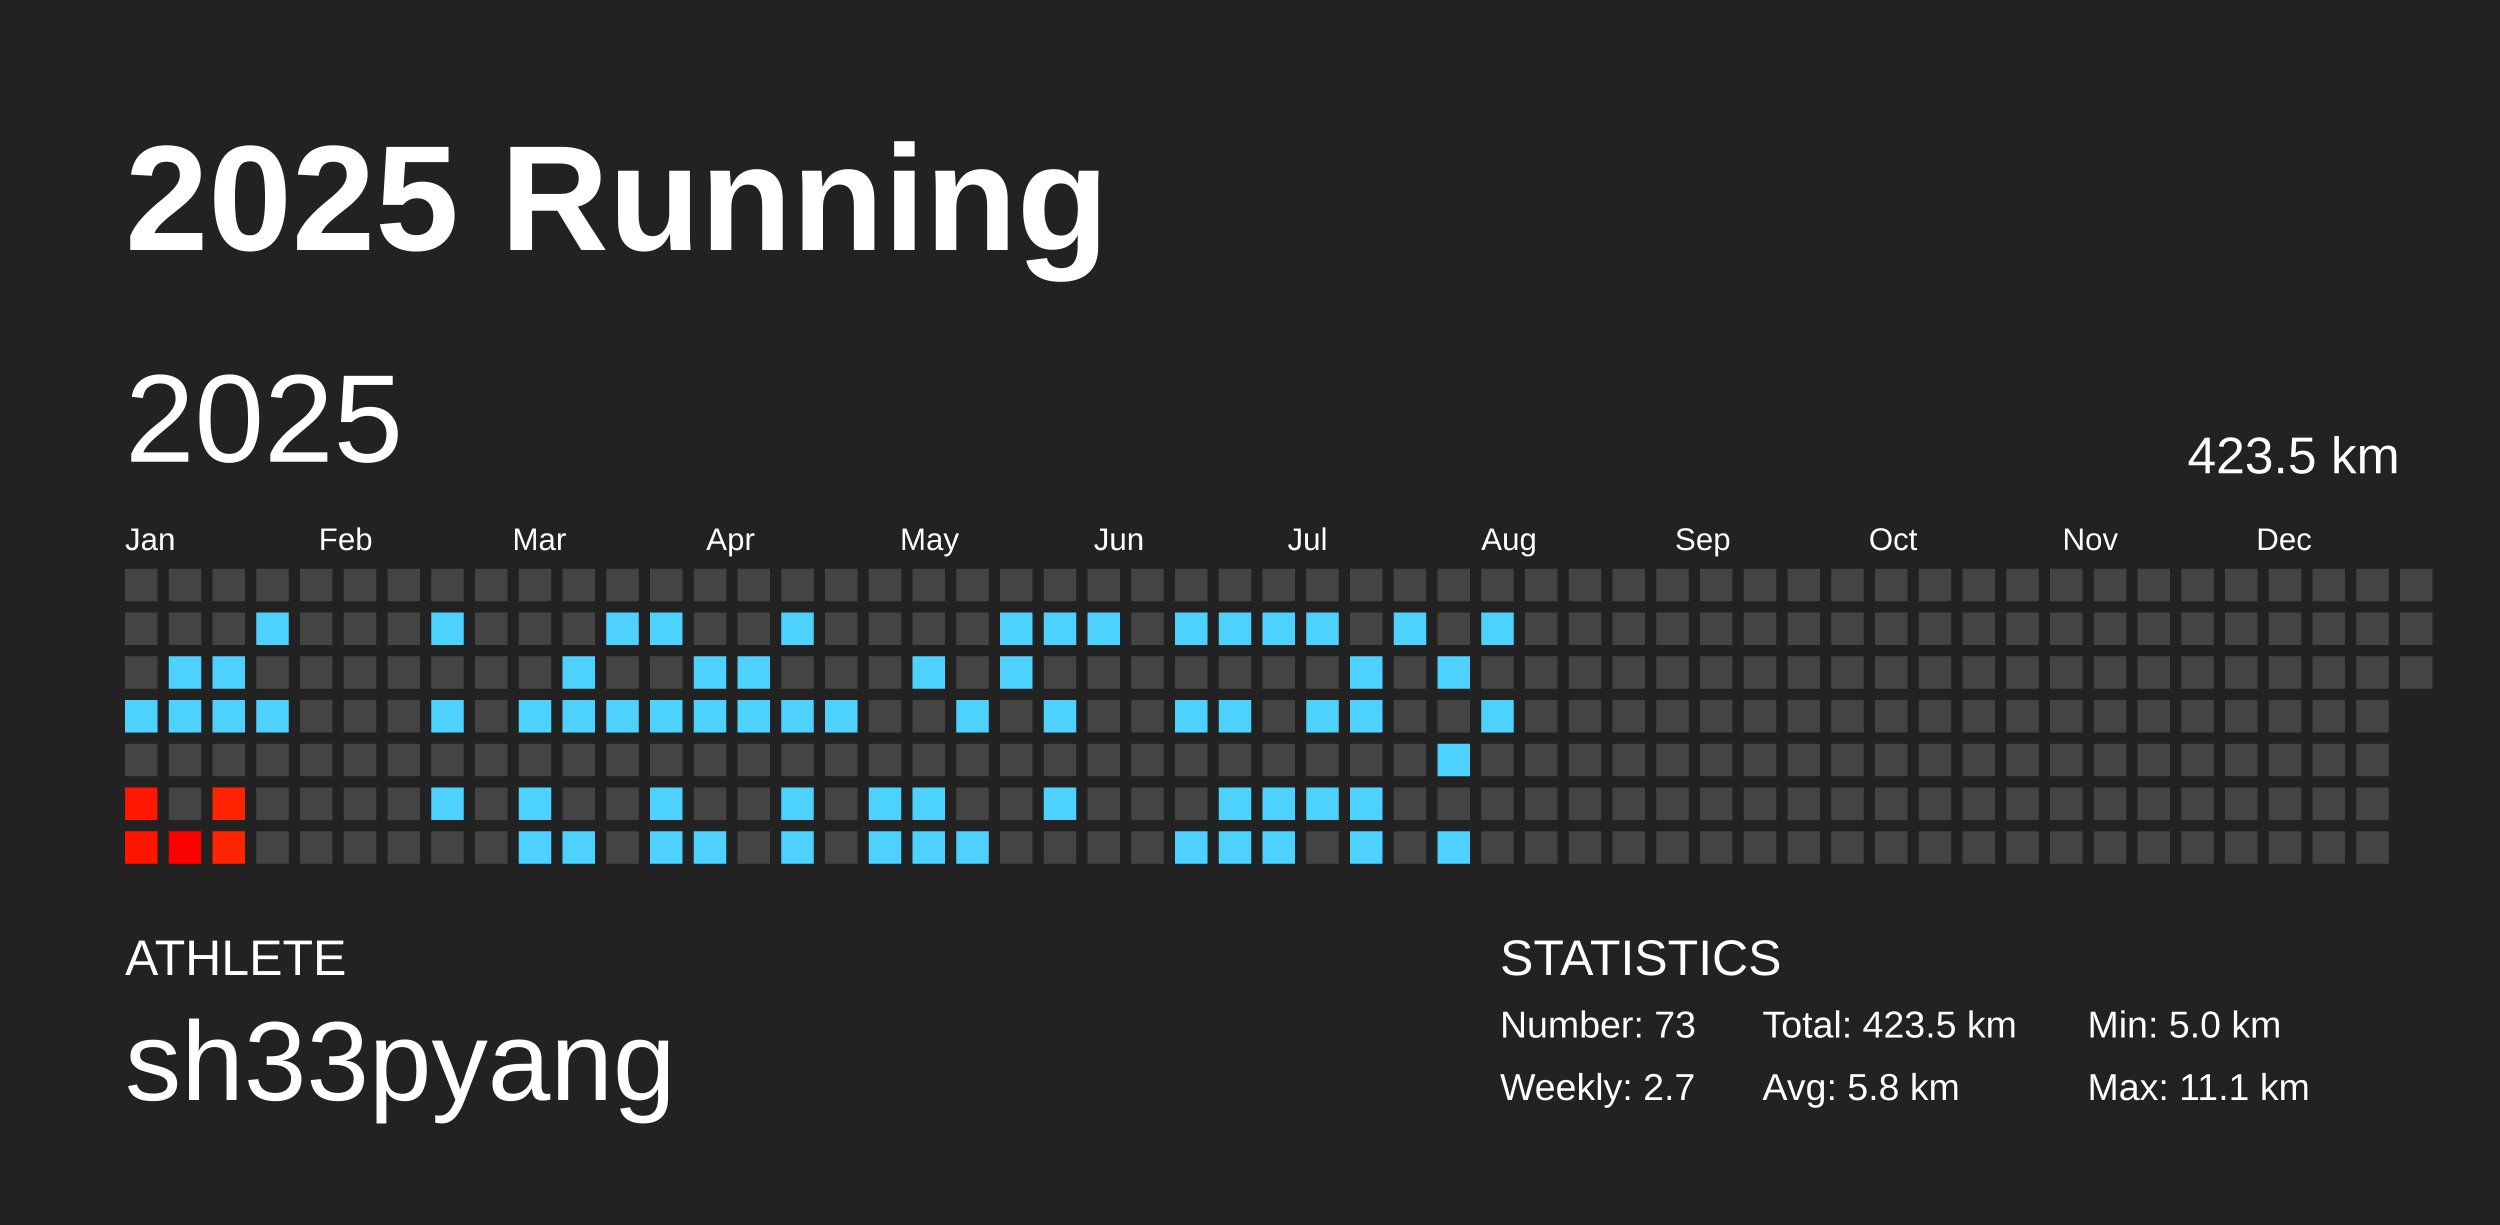
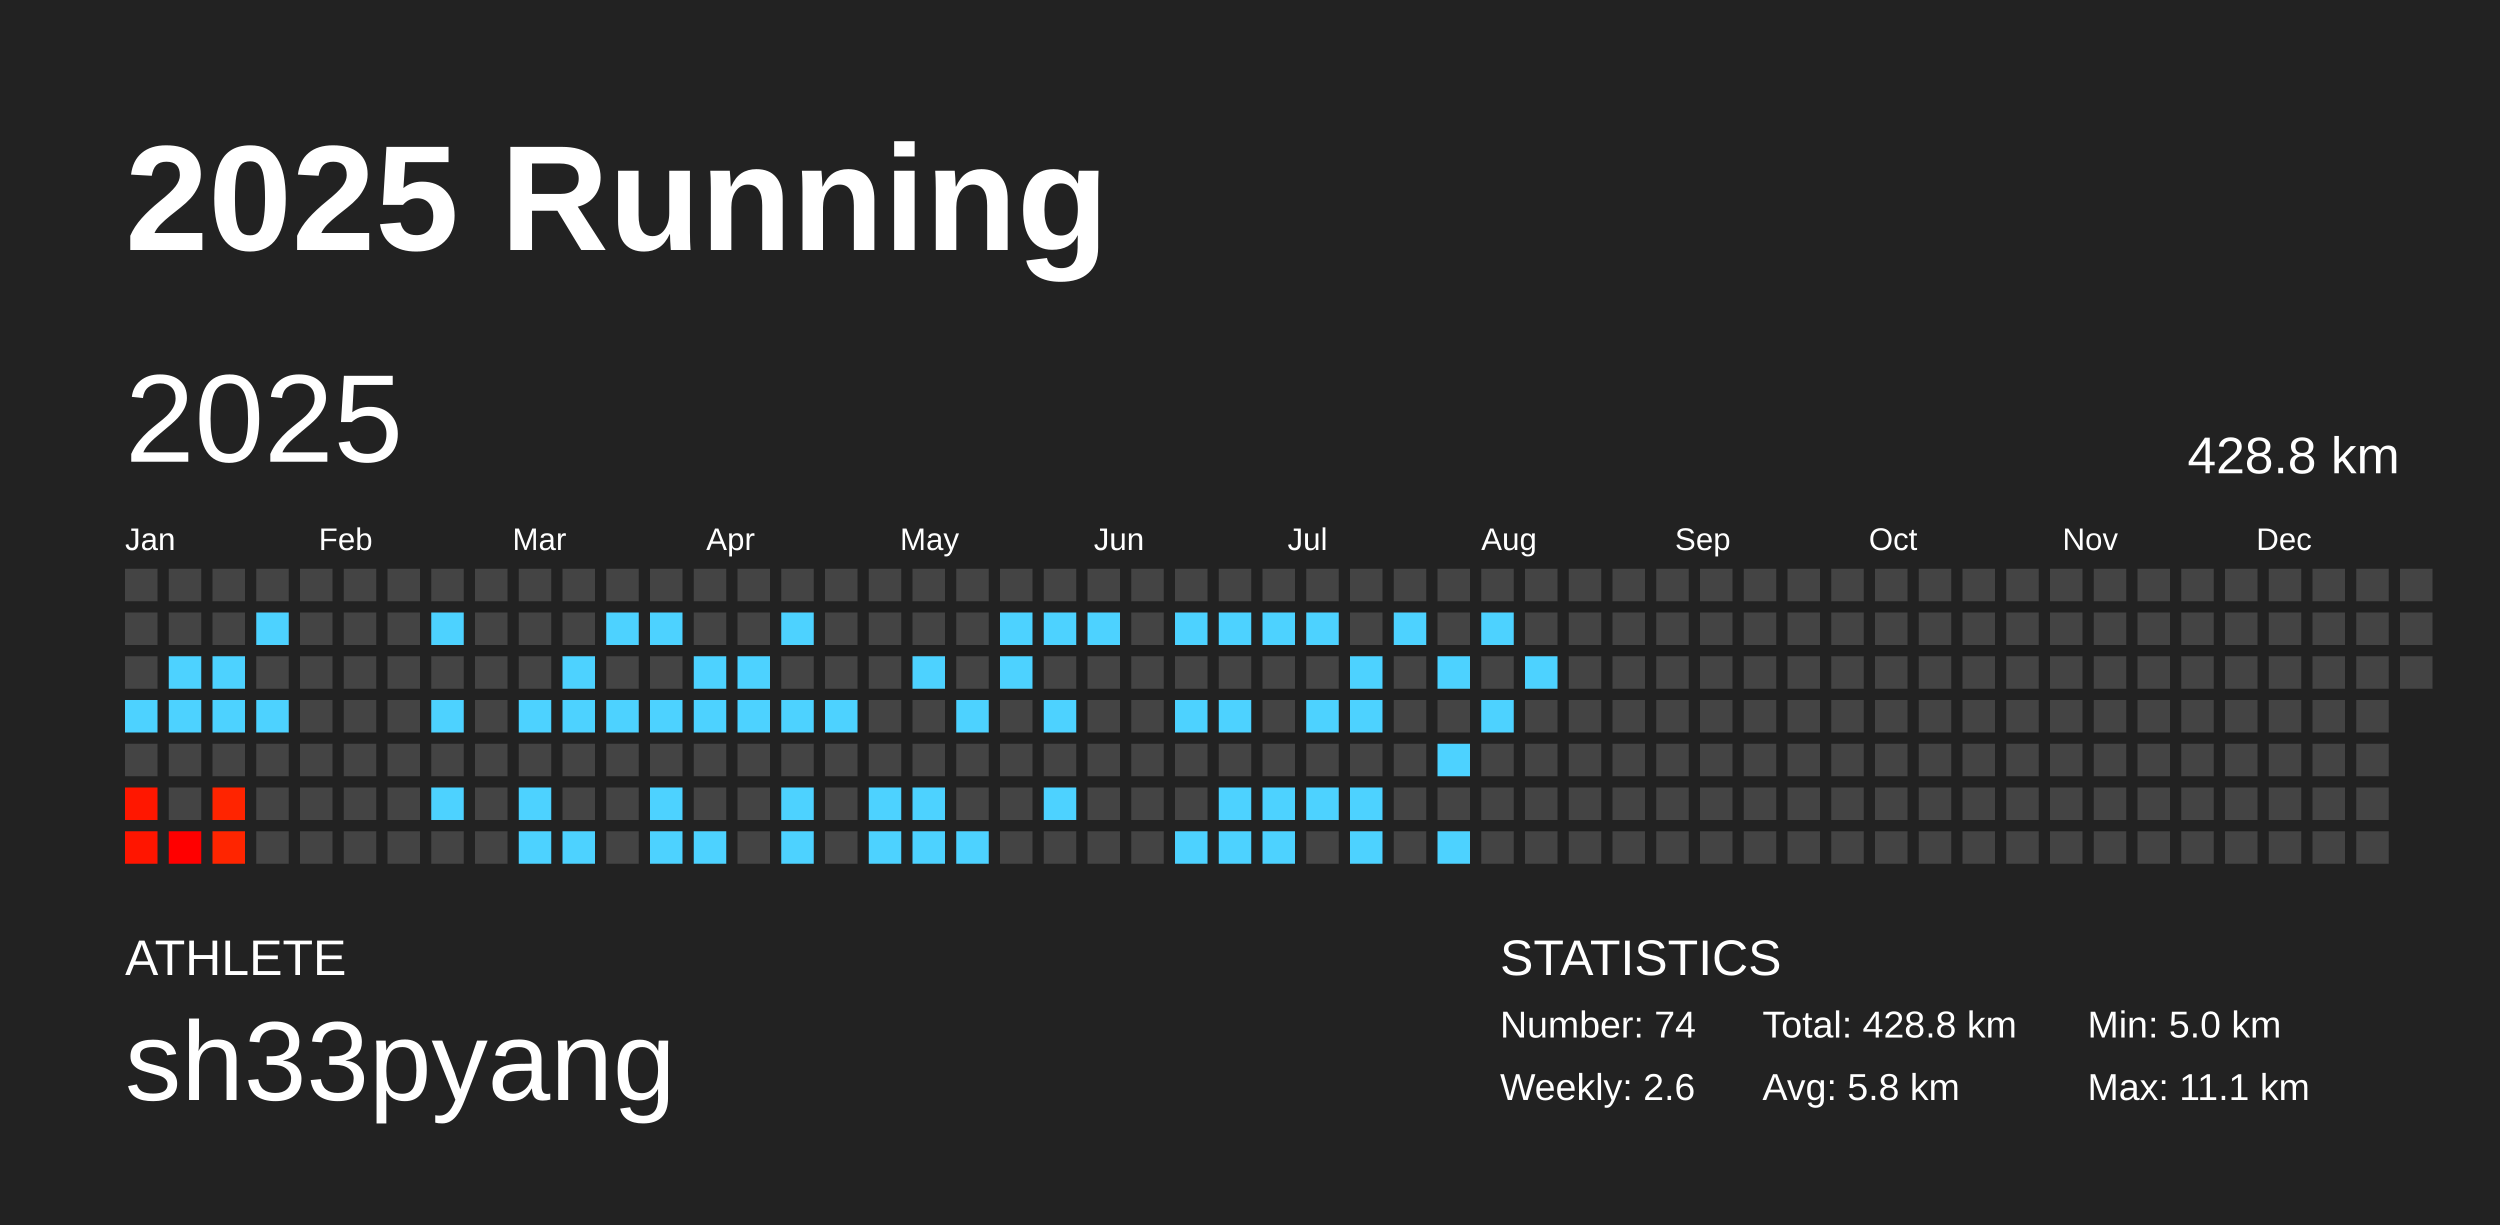
<svg xmlns="http://www.w3.org/2000/svg" baseProfile="full" height="98mm" version="1.1" viewBox="0,0,200,98" width="200mm">
  <defs />
  <rect fill="#222222" height="98" width="200" x="0" y="0" />
  <text fill="#FFFFFF" style="font-size:12px; font-family:Arial; font-weight:bold;" x="10" y="20">2025 Running</text>
  <text fill="#FFFFFF" style="font-size:4px; font-family:Arial" x="10" y="78">ATHLETE</text>
  <text fill="#FFFFFF" style="font-size:9px; font-family:Arial" x="10" y="88">sh33pyang</text>
  <text fill="#FFFFFF" style="font-size:4px; font-family:Arial" x="120" y="78">STATISTICS</text>
-   <text fill="#FFFFFF" style="font-size:3px; font-family:Arial" x="120" y="83">Number: 73</text>
-   <text fill="#FFFFFF" style="font-size:3px; font-family:Arial" x="120" y="88">Weekly: 2.7</text>
-   <text fill="#FFFFFF" style="font-size:3px; font-family:Arial" x="141" y="83">Total: 423.5 km</text>
+   <text fill="#FFFFFF" style="font-size:3px; font-family:Arial" x="120" y="83">Number: 74</text>
+   <text fill="#FFFFFF" style="font-size:3px; font-family:Arial" x="120" y="88">Weekly: 2.6</text>
+   <text fill="#FFFFFF" style="font-size:3px; font-family:Arial" x="141" y="83">Total: 428.8 km</text>
  <text fill="#FFFFFF" style="font-size:3px; font-family:Arial" x="141" y="88">Avg: 5.8 km</text>
  <text fill="#FFFFFF" style="font-size:3px; font-family:Arial" x="167" y="83">Min: 5.0 km</text>
  <text fill="#FFFFFF" style="font-size:3px; font-family:Arial" x="167" y="88">Max: 11.1 km</text>
  <text dominant-baseline="hanging" fill="#FFFFFF" style="font-size:10.0px; font-family:Arial;" x="10" y="30">2025</text>
-   <text dominant-baseline="hanging" fill="#FFFFFF" style="font-size:4.125px; font-family:Arial;" x="175" y="35">423.5 km</text>
+   <text dominant-baseline="hanging" fill="#FFFFFF" style="font-size:4.125px; font-family:Arial;" x="175" y="35">428.8 km</text>
  <text fill="#FFFFFF" style="font-size:2.5px; font-family:Arial" x="10.0" y="44">Jan</text>
  <text fill="#FFFFFF" style="font-size:2.5px; font-family:Arial" x="25.5" y="44">Feb</text>
  <text fill="#FFFFFF" style="font-size:2.5px; font-family:Arial" x="41.0" y="44">Mar</text>
  <text fill="#FFFFFF" style="font-size:2.5px; font-family:Arial" x="56.5" y="44">Apr</text>
  <text fill="#FFFFFF" style="font-size:2.5px; font-family:Arial" x="72.0" y="44">May</text>
  <text fill="#FFFFFF" style="font-size:2.5px; font-family:Arial" x="87.5" y="44">Jun</text>
  <text fill="#FFFFFF" style="font-size:2.5px; font-family:Arial" x="103.0" y="44">Jul</text>
  <text fill="#FFFFFF" style="font-size:2.5px; font-family:Arial" x="118.5" y="44">Aug</text>
  <text fill="#FFFFFF" style="font-size:2.5px; font-family:Arial" x="134.0" y="44">Sep</text>
  <text fill="#FFFFFF" style="font-size:2.5px; font-family:Arial" x="149.5" y="44">Oct</text>
  <text fill="#FFFFFF" style="font-size:2.5px; font-family:Arial" x="165.0" y="44">Nov</text>
  <text fill="#FFFFFF" style="font-size:2.5px; font-family:Arial" x="180.5" y="44">Dec</text>
  <rect fill="#444444" height="2.6" width="2.6" x="10.0" y="45.5" />
  <rect fill="#444444" height="2.6" width="2.6" x="10.0" y="49.0" />
  <rect fill="#444444" height="2.6" width="2.6" x="10.0" y="52.5" />
  <rect fill="#4dd2ff" height="2.6" width="2.6" x="10.0" y="56.0" />
  <rect fill="#444444" height="2.6" width="2.6" x="10.0" y="59.5" />
  <rect fill="#ff1700" height="2.6" width="2.6" x="10.0" y="63.0" />
  <rect fill="#ff1500" height="2.6" width="2.6" x="10.0" y="66.5" />
  <rect fill="#444444" height="2.6" width="2.6" x="13.5" y="45.5" />
  <rect fill="#444444" height="2.6" width="2.6" x="13.5" y="49.0" />
  <rect fill="#4dd2ff" height="2.6" width="2.6" x="13.5" y="52.5" />
  <rect fill="#4dd2ff" height="2.6" width="2.6" x="13.5" y="56.0" />
  <rect fill="#444444" height="2.6" width="2.6" x="13.5" y="59.5" />
  <rect fill="#444444" height="2.6" width="2.6" x="13.5" y="63.0" />
  <rect fill="#ff0000" height="2.6" width="2.6" x="13.5" y="66.5" />
  <rect fill="#444444" height="2.6" width="2.6" x="17.0" y="45.5" />
  <rect fill="#444444" height="2.6" width="2.6" x="17.0" y="49.0" />
  <rect fill="#4dd2ff" height="2.6" width="2.6" x="17.0" y="52.5" />
  <rect fill="#4dd2ff" height="2.6" width="2.6" x="17.0" y="56.0" />
  <rect fill="#444444" height="2.6" width="2.6" x="17.0" y="59.5" />
  <rect fill="#ff2400" height="2.6" width="2.6" x="17.0" y="63.0" />
  <rect fill="#ff2500" height="2.6" width="2.6" x="17.0" y="66.5" />
  <rect fill="#444444" height="2.6" width="2.6" x="20.5" y="45.5" />
  <rect fill="#4dd2ff" height="2.6" width="2.6" x="20.5" y="49.0" />
  <rect fill="#444444" height="2.6" width="2.6" x="20.5" y="52.5" />
  <rect fill="#4dd2ff" height="2.6" width="2.6" x="20.5" y="56.0" />
  <rect fill="#444444" height="2.6" width="2.6" x="20.5" y="59.5" />
  <rect fill="#444444" height="2.6" width="2.6" x="20.5" y="63.0" />
  <rect fill="#444444" height="2.6" width="2.6" x="20.5" y="66.5" />
  <rect fill="#444444" height="2.6" width="2.6" x="24.0" y="45.5" />
  <rect fill="#444444" height="2.6" width="2.6" x="24.0" y="49.0" />
  <rect fill="#444444" height="2.6" width="2.6" x="24.0" y="52.5" />
  <rect fill="#444444" height="2.6" width="2.6" x="24.0" y="56.0" />
  <rect fill="#444444" height="2.6" width="2.6" x="24.0" y="59.5" />
  <rect fill="#444444" height="2.6" width="2.6" x="24.0" y="63.0" />
  <rect fill="#444444" height="2.6" width="2.6" x="24.0" y="66.5" />
  <rect fill="#444444" height="2.6" width="2.6" x="27.5" y="45.5" />
  <rect fill="#444444" height="2.6" width="2.6" x="27.5" y="49.0" />
  <rect fill="#444444" height="2.6" width="2.6" x="27.5" y="52.5" />
  <rect fill="#444444" height="2.6" width="2.6" x="27.5" y="56.0" />
  <rect fill="#444444" height="2.6" width="2.6" x="27.5" y="59.5" />
  <rect fill="#444444" height="2.6" width="2.6" x="27.5" y="63.0" />
  <rect fill="#444444" height="2.6" width="2.6" x="27.5" y="66.5" />
  <rect fill="#444444" height="2.6" width="2.6" x="31.0" y="45.5" />
  <rect fill="#444444" height="2.6" width="2.6" x="31.0" y="49.0" />
  <rect fill="#444444" height="2.6" width="2.6" x="31.0" y="52.5" />
  <rect fill="#444444" height="2.6" width="2.6" x="31.0" y="56.0" />
  <rect fill="#444444" height="2.6" width="2.6" x="31.0" y="59.5" />
  <rect fill="#444444" height="2.6" width="2.6" x="31.0" y="63.0" />
  <rect fill="#444444" height="2.6" width="2.6" x="31.0" y="66.5" />
  <rect fill="#444444" height="2.6" width="2.6" x="34.5" y="45.5" />
  <rect fill="#4dd2ff" height="2.6" width="2.6" x="34.5" y="49.0" />
  <rect fill="#444444" height="2.6" width="2.6" x="34.5" y="52.5" />
  <rect fill="#4dd2ff" height="2.6" width="2.6" x="34.5" y="56.0" />
  <rect fill="#444444" height="2.6" width="2.6" x="34.5" y="59.5" />
  <rect fill="#4dd2ff" height="2.6" width="2.6" x="34.5" y="63.0" />
  <rect fill="#444444" height="2.6" width="2.6" x="34.5" y="66.5" />
  <rect fill="#444444" height="2.6" width="2.6" x="38.0" y="45.5" />
  <rect fill="#444444" height="2.6" width="2.6" x="38.0" y="49.0" />
  <rect fill="#444444" height="2.6" width="2.6" x="38.0" y="52.5" />
  <rect fill="#444444" height="2.6" width="2.6" x="38.0" y="56.0" />
  <rect fill="#444444" height="2.6" width="2.6" x="38.0" y="59.5" />
  <rect fill="#444444" height="2.6" width="2.6" x="38.0" y="63.0" />
  <rect fill="#444444" height="2.6" width="2.6" x="38.0" y="66.5" />
  <rect fill="#444444" height="2.6" width="2.6" x="41.5" y="45.5" />
  <rect fill="#444444" height="2.6" width="2.6" x="41.5" y="49.0" />
  <rect fill="#444444" height="2.6" width="2.6" x="41.5" y="52.5" />
  <rect fill="#4dd2ff" height="2.6" width="2.6" x="41.5" y="56.0" />
  <rect fill="#444444" height="2.6" width="2.6" x="41.5" y="59.5" />
  <rect fill="#4dd2ff" height="2.6" width="2.6" x="41.5" y="63.0" />
  <rect fill="#4dd2ff" height="2.6" width="2.6" x="41.5" y="66.5" />
  <rect fill="#444444" height="2.6" width="2.6" x="45.0" y="45.5" />
  <rect fill="#444444" height="2.6" width="2.6" x="45.0" y="49.0" />
  <rect fill="#4dd2ff" height="2.6" width="2.6" x="45.0" y="52.5" />
  <rect fill="#4dd2ff" height="2.6" width="2.6" x="45.0" y="56.0" />
  <rect fill="#444444" height="2.6" width="2.6" x="45.0" y="59.5" />
  <rect fill="#444444" height="2.6" width="2.6" x="45.0" y="63.0" />
  <rect fill="#4dd2ff" height="2.6" width="2.6" x="45.0" y="66.5" />
  <rect fill="#444444" height="2.6" width="2.6" x="48.5" y="45.5" />
  <rect fill="#4dd2ff" height="2.6" width="2.6" x="48.5" y="49.0" />
  <rect fill="#444444" height="2.6" width="2.6" x="48.5" y="52.5" />
  <rect fill="#4dd2ff" height="2.6" width="2.6" x="48.5" y="56.0" />
  <rect fill="#444444" height="2.6" width="2.6" x="48.5" y="59.5" />
  <rect fill="#444444" height="2.6" width="2.6" x="48.5" y="63.0" />
  <rect fill="#444444" height="2.6" width="2.6" x="48.5" y="66.5" />
  <rect fill="#444444" height="2.6" width="2.6" x="52.0" y="45.5" />
  <rect fill="#4dd2ff" height="2.6" width="2.6" x="52.0" y="49.0" />
  <rect fill="#444444" height="2.6" width="2.6" x="52.0" y="52.5" />
  <rect fill="#4dd2ff" height="2.6" width="2.6" x="52.0" y="56.0" />
  <rect fill="#444444" height="2.6" width="2.6" x="52.0" y="59.5" />
  <rect fill="#4dd2ff" height="2.6" width="2.6" x="52.0" y="63.0" />
  <rect fill="#4dd2ff" height="2.6" width="2.6" x="52.0" y="66.5" />
  <rect fill="#444444" height="2.6" width="2.6" x="55.5" y="45.5" />
  <rect fill="#444444" height="2.6" width="2.6" x="55.5" y="49.0" />
  <rect fill="#4dd2ff" height="2.6" width="2.6" x="55.5" y="52.5" />
  <rect fill="#4dd2ff" height="2.6" width="2.6" x="55.5" y="56.0" />
  <rect fill="#444444" height="2.6" width="2.6" x="55.5" y="59.5" />
  <rect fill="#444444" height="2.6" width="2.6" x="55.5" y="63.0" />
  <rect fill="#4dd2ff" height="2.6" width="2.6" x="55.5" y="66.5" />
  <rect fill="#444444" height="2.6" width="2.6" x="59.0" y="45.5" />
  <rect fill="#444444" height="2.6" width="2.6" x="59.0" y="49.0" />
  <rect fill="#4dd2ff" height="2.6" width="2.6" x="59.0" y="52.5" />
  <rect fill="#4dd2ff" height="2.6" width="2.6" x="59.0" y="56.0" />
  <rect fill="#444444" height="2.6" width="2.6" x="59.0" y="59.5" />
  <rect fill="#444444" height="2.6" width="2.6" x="59.0" y="63.0" />
  <rect fill="#444444" height="2.6" width="2.6" x="59.0" y="66.5" />
  <rect fill="#444444" height="2.6" width="2.6" x="62.5" y="45.5" />
  <rect fill="#4dd2ff" height="2.6" width="2.6" x="62.5" y="49.0" />
  <rect fill="#444444" height="2.6" width="2.6" x="62.5" y="52.5" />
  <rect fill="#4dd2ff" height="2.6" width="2.6" x="62.5" y="56.0" />
  <rect fill="#444444" height="2.6" width="2.6" x="62.5" y="59.5" />
  <rect fill="#4dd2ff" height="2.6" width="2.6" x="62.5" y="63.0" />
  <rect fill="#4dd2ff" height="2.6" width="2.6" x="62.5" y="66.5" />
  <rect fill="#444444" height="2.6" width="2.6" x="66.0" y="45.5" />
  <rect fill="#444444" height="2.6" width="2.6" x="66.0" y="49.0" />
  <rect fill="#444444" height="2.6" width="2.6" x="66.0" y="52.5" />
  <rect fill="#4dd2ff" height="2.6" width="2.6" x="66.0" y="56.0" />
  <rect fill="#444444" height="2.6" width="2.6" x="66.0" y="59.5" />
  <rect fill="#444444" height="2.6" width="2.6" x="66.0" y="63.0" />
  <rect fill="#444444" height="2.6" width="2.6" x="66.0" y="66.5" />
  <rect fill="#444444" height="2.6" width="2.6" x="69.5" y="45.5" />
  <rect fill="#444444" height="2.6" width="2.6" x="69.5" y="49.0" />
  <rect fill="#444444" height="2.6" width="2.6" x="69.5" y="52.5" />
  <rect fill="#444444" height="2.6" width="2.6" x="69.5" y="56.0" />
  <rect fill="#444444" height="2.6" width="2.6" x="69.5" y="59.5" />
  <rect fill="#4dd2ff" height="2.6" width="2.6" x="69.5" y="63.0" />
  <rect fill="#4dd2ff" height="2.6" width="2.6" x="69.5" y="66.5" />
  <rect fill="#444444" height="2.6" width="2.6" x="73.0" y="45.5" />
  <rect fill="#444444" height="2.6" width="2.6" x="73.0" y="49.0" />
  <rect fill="#4dd2ff" height="2.6" width="2.6" x="73.0" y="52.5" />
  <rect fill="#444444" height="2.6" width="2.6" x="73.0" y="56.0" />
  <rect fill="#444444" height="2.6" width="2.6" x="73.0" y="59.5" />
  <rect fill="#4dd2ff" height="2.6" width="2.6" x="73.0" y="63.0" />
  <rect fill="#4dd2ff" height="2.6" width="2.6" x="73.0" y="66.5" />
  <rect fill="#444444" height="2.6" width="2.6" x="76.5" y="45.5" />
  <rect fill="#444444" height="2.6" width="2.6" x="76.5" y="49.0" />
  <rect fill="#444444" height="2.6" width="2.6" x="76.5" y="52.5" />
  <rect fill="#4dd2ff" height="2.6" width="2.6" x="76.5" y="56.0" />
  <rect fill="#444444" height="2.6" width="2.6" x="76.5" y="59.5" />
  <rect fill="#444444" height="2.6" width="2.6" x="76.5" y="63.0" />
  <rect fill="#4dd2ff" height="2.6" width="2.6" x="76.5" y="66.5" />
  <rect fill="#444444" height="2.6" width="2.6" x="80.0" y="45.5" />
  <rect fill="#4dd2ff" height="2.6" width="2.6" x="80.0" y="49.0" />
  <rect fill="#4dd2ff" height="2.6" width="2.6" x="80.0" y="52.5" />
  <rect fill="#444444" height="2.6" width="2.6" x="80.0" y="56.0" />
  <rect fill="#444444" height="2.6" width="2.6" x="80.0" y="59.5" />
  <rect fill="#444444" height="2.6" width="2.6" x="80.0" y="63.0" />
  <rect fill="#444444" height="2.6" width="2.6" x="80.0" y="66.5" />
  <rect fill="#444444" height="2.6" width="2.6" x="83.5" y="45.5" />
  <rect fill="#4dd2ff" height="2.6" width="2.6" x="83.5" y="49.0" />
  <rect fill="#444444" height="2.6" width="2.6" x="83.5" y="52.5" />
  <rect fill="#4dd2ff" height="2.6" width="2.6" x="83.5" y="56.0" />
  <rect fill="#444444" height="2.6" width="2.6" x="83.5" y="59.5" />
  <rect fill="#4dd2ff" height="2.6" width="2.6" x="83.5" y="63.0" />
  <rect fill="#444444" height="2.6" width="2.6" x="83.5" y="66.5" />
  <rect fill="#444444" height="2.6" width="2.6" x="87.0" y="45.5" />
  <rect fill="#4dd2ff" height="2.6" width="2.6" x="87.0" y="49.0" />
  <rect fill="#444444" height="2.6" width="2.6" x="87.0" y="52.5" />
  <rect fill="#444444" height="2.6" width="2.6" x="87.0" y="56.0" />
  <rect fill="#444444" height="2.6" width="2.6" x="87.0" y="59.5" />
  <rect fill="#444444" height="2.6" width="2.6" x="87.0" y="63.0" />
  <rect fill="#444444" height="2.6" width="2.6" x="87.0" y="66.5" />
  <rect fill="#444444" height="2.6" width="2.6" x="90.5" y="45.5" />
  <rect fill="#444444" height="2.6" width="2.6" x="90.5" y="49.0" />
  <rect fill="#444444" height="2.6" width="2.6" x="90.5" y="52.5" />
  <rect fill="#444444" height="2.6" width="2.6" x="90.5" y="56.0" />
  <rect fill="#444444" height="2.6" width="2.6" x="90.5" y="59.5" />
  <rect fill="#444444" height="2.6" width="2.6" x="90.5" y="63.0" />
  <rect fill="#444444" height="2.6" width="2.6" x="90.5" y="66.5" />
  <rect fill="#444444" height="2.6" width="2.6" x="94.0" y="45.5" />
  <rect fill="#4dd2ff" height="2.6" width="2.6" x="94.0" y="49.0" />
  <rect fill="#444444" height="2.6" width="2.6" x="94.0" y="52.5" />
  <rect fill="#4dd2ff" height="2.6" width="2.6" x="94.0" y="56.0" />
  <rect fill="#444444" height="2.6" width="2.6" x="94.0" y="59.5" />
  <rect fill="#444444" height="2.6" width="2.6" x="94.0" y="63.0" />
  <rect fill="#4dd2ff" height="2.6" width="2.6" x="94.0" y="66.5" />
  <rect fill="#444444" height="2.6" width="2.6" x="97.5" y="45.5" />
  <rect fill="#4dd2ff" height="2.6" width="2.6" x="97.5" y="49.0" />
  <rect fill="#444444" height="2.6" width="2.6" x="97.5" y="52.5" />
  <rect fill="#4dd2ff" height="2.6" width="2.6" x="97.5" y="56.0" />
  <rect fill="#444444" height="2.6" width="2.6" x="97.5" y="59.5" />
  <rect fill="#4dd2ff" height="2.6" width="2.6" x="97.5" y="63.0" />
  <rect fill="#4dd2ff" height="2.6" width="2.6" x="97.5" y="66.5" />
  <rect fill="#444444" height="2.6" width="2.6" x="101.0" y="45.5" />
  <rect fill="#4dd2ff" height="2.6" width="2.6" x="101.0" y="49.0" />
  <rect fill="#444444" height="2.6" width="2.6" x="101.0" y="52.5" />
  <rect fill="#444444" height="2.6" width="2.6" x="101.0" y="56.0" />
  <rect fill="#444444" height="2.6" width="2.6" x="101.0" y="59.5" />
  <rect fill="#4dd2ff" height="2.6" width="2.6" x="101.0" y="63.0" />
  <rect fill="#4dd2ff" height="2.6" width="2.6" x="101.0" y="66.5" />
  <rect fill="#444444" height="2.6" width="2.6" x="104.5" y="45.5" />
  <rect fill="#4dd2ff" height="2.6" width="2.6" x="104.5" y="49.0" />
  <rect fill="#444444" height="2.6" width="2.6" x="104.5" y="52.5" />
  <rect fill="#4dd2ff" height="2.6" width="2.6" x="104.5" y="56.0" />
  <rect fill="#444444" height="2.6" width="2.6" x="104.5" y="59.5" />
  <rect fill="#4dd2ff" height="2.6" width="2.6" x="104.5" y="63.0" />
  <rect fill="#444444" height="2.6" width="2.6" x="104.5" y="66.5" />
  <rect fill="#444444" height="2.6" width="2.6" x="108.0" y="45.5" />
  <rect fill="#444444" height="2.6" width="2.6" x="108.0" y="49.0" />
  <rect fill="#4dd2ff" height="2.6" width="2.6" x="108.0" y="52.5" />
  <rect fill="#4dd2ff" height="2.6" width="2.6" x="108.0" y="56.0" />
  <rect fill="#444444" height="2.6" width="2.6" x="108.0" y="59.5" />
  <rect fill="#4dd2ff" height="2.6" width="2.6" x="108.0" y="63.0" />
  <rect fill="#4dd2ff" height="2.6" width="2.6" x="108.0" y="66.5" />
  <rect fill="#444444" height="2.6" width="2.6" x="111.5" y="45.5" />
  <rect fill="#4dd2ff" height="2.6" width="2.6" x="111.5" y="49.0" />
  <rect fill="#444444" height="2.6" width="2.6" x="111.5" y="52.5" />
  <rect fill="#444444" height="2.6" width="2.6" x="111.5" y="56.0" />
  <rect fill="#444444" height="2.6" width="2.6" x="111.5" y="59.5" />
  <rect fill="#444444" height="2.6" width="2.6" x="111.5" y="63.0" />
  <rect fill="#444444" height="2.6" width="2.6" x="111.5" y="66.5" />
  <rect fill="#444444" height="2.6" width="2.6" x="115.0" y="45.5" />
  <rect fill="#444444" height="2.6" width="2.6" x="115.0" y="49.0" />
  <rect fill="#4dd2ff" height="2.6" width="2.6" x="115.0" y="52.5" />
  <rect fill="#444444" height="2.6" width="2.6" x="115.0" y="56.0" />
  <rect fill="#4dd2ff" height="2.6" width="2.6" x="115.0" y="59.5" />
  <rect fill="#444444" height="2.6" width="2.6" x="115.0" y="63.0" />
  <rect fill="#4dd2ff" height="2.6" width="2.6" x="115.0" y="66.5" />
  <rect fill="#444444" height="2.6" width="2.6" x="118.5" y="45.5" />
  <rect fill="#4dd2ff" height="2.6" width="2.6" x="118.5" y="49.0" />
  <rect fill="#444444" height="2.6" width="2.6" x="118.5" y="52.5" />
  <rect fill="#4dd2ff" height="2.6" width="2.6" x="118.5" y="56.0" />
  <rect fill="#444444" height="2.6" width="2.6" x="118.5" y="59.5" />
  <rect fill="#444444" height="2.6" width="2.6" x="118.5" y="63.0" />
  <rect fill="#444444" height="2.6" width="2.6" x="118.5" y="66.5" />
  <rect fill="#444444" height="2.6" width="2.6" x="122.0" y="45.5" />
  <rect fill="#444444" height="2.6" width="2.6" x="122.0" y="49.0" />
-   <rect fill="#444444" height="2.6" width="2.6" x="122.0" y="52.5" />
+   <rect fill="#4dd2ff" height="2.6" width="2.6" x="122.0" y="52.5" />
  <rect fill="#444444" height="2.6" width="2.6" x="122.0" y="56.0" />
  <rect fill="#444444" height="2.6" width="2.6" x="122.0" y="59.5" />
  <rect fill="#444444" height="2.6" width="2.6" x="122.0" y="63.0" />
  <rect fill="#444444" height="2.6" width="2.6" x="122.0" y="66.5" />
  <rect fill="#444444" height="2.6" width="2.6" x="125.5" y="45.5" />
  <rect fill="#444444" height="2.6" width="2.6" x="125.5" y="49.0" />
  <rect fill="#444444" height="2.6" width="2.6" x="125.5" y="52.5" />
  <rect fill="#444444" height="2.6" width="2.6" x="125.5" y="56.0" />
  <rect fill="#444444" height="2.6" width="2.6" x="125.5" y="59.5" />
  <rect fill="#444444" height="2.6" width="2.6" x="125.5" y="63.0" />
  <rect fill="#444444" height="2.6" width="2.6" x="125.5" y="66.5" />
  <rect fill="#444444" height="2.6" width="2.6" x="129.0" y="45.5" />
  <rect fill="#444444" height="2.6" width="2.6" x="129.0" y="49.0" />
  <rect fill="#444444" height="2.6" width="2.6" x="129.0" y="52.5" />
  <rect fill="#444444" height="2.6" width="2.6" x="129.0" y="56.0" />
  <rect fill="#444444" height="2.6" width="2.6" x="129.0" y="59.5" />
  <rect fill="#444444" height="2.6" width="2.6" x="129.0" y="63.0" />
  <rect fill="#444444" height="2.6" width="2.6" x="129.0" y="66.5" />
  <rect fill="#444444" height="2.6" width="2.6" x="132.5" y="45.5" />
  <rect fill="#444444" height="2.6" width="2.6" x="132.5" y="49.0" />
  <rect fill="#444444" height="2.6" width="2.6" x="132.5" y="52.5" />
  <rect fill="#444444" height="2.6" width="2.6" x="132.5" y="56.0" />
  <rect fill="#444444" height="2.6" width="2.6" x="132.5" y="59.5" />
  <rect fill="#444444" height="2.6" width="2.6" x="132.5" y="63.0" />
  <rect fill="#444444" height="2.6" width="2.6" x="132.5" y="66.5" />
  <rect fill="#444444" height="2.6" width="2.6" x="136.0" y="45.5" />
  <rect fill="#444444" height="2.6" width="2.6" x="136.0" y="49.0" />
  <rect fill="#444444" height="2.6" width="2.6" x="136.0" y="52.5" />
  <rect fill="#444444" height="2.6" width="2.6" x="136.0" y="56.0" />
  <rect fill="#444444" height="2.6" width="2.6" x="136.0" y="59.5" />
  <rect fill="#444444" height="2.6" width="2.6" x="136.0" y="63.0" />
  <rect fill="#444444" height="2.6" width="2.6" x="136.0" y="66.5" />
  <rect fill="#444444" height="2.6" width="2.6" x="139.5" y="45.5" />
  <rect fill="#444444" height="2.6" width="2.6" x="139.5" y="49.0" />
  <rect fill="#444444" height="2.6" width="2.6" x="139.5" y="52.5" />
  <rect fill="#444444" height="2.6" width="2.6" x="139.5" y="56.0" />
  <rect fill="#444444" height="2.6" width="2.6" x="139.5" y="59.5" />
  <rect fill="#444444" height="2.6" width="2.6" x="139.5" y="63.0" />
  <rect fill="#444444" height="2.6" width="2.6" x="139.5" y="66.5" />
  <rect fill="#444444" height="2.6" width="2.6" x="143.0" y="45.5" />
  <rect fill="#444444" height="2.6" width="2.6" x="143.0" y="49.0" />
  <rect fill="#444444" height="2.6" width="2.6" x="143.0" y="52.5" />
  <rect fill="#444444" height="2.6" width="2.6" x="143.0" y="56.0" />
  <rect fill="#444444" height="2.6" width="2.6" x="143.0" y="59.5" />
  <rect fill="#444444" height="2.6" width="2.6" x="143.0" y="63.0" />
  <rect fill="#444444" height="2.6" width="2.6" x="143.0" y="66.5" />
  <rect fill="#444444" height="2.6" width="2.6" x="146.5" y="45.5" />
  <rect fill="#444444" height="2.6" width="2.6" x="146.5" y="49.0" />
  <rect fill="#444444" height="2.6" width="2.6" x="146.5" y="52.5" />
  <rect fill="#444444" height="2.6" width="2.6" x="146.5" y="56.0" />
  <rect fill="#444444" height="2.6" width="2.6" x="146.5" y="59.5" />
  <rect fill="#444444" height="2.6" width="2.6" x="146.5" y="63.0" />
  <rect fill="#444444" height="2.6" width="2.6" x="146.5" y="66.5" />
  <rect fill="#444444" height="2.6" width="2.6" x="150.0" y="45.5" />
  <rect fill="#444444" height="2.6" width="2.6" x="150.0" y="49.0" />
  <rect fill="#444444" height="2.6" width="2.6" x="150.0" y="52.5" />
  <rect fill="#444444" height="2.6" width="2.6" x="150.0" y="56.0" />
  <rect fill="#444444" height="2.6" width="2.6" x="150.0" y="59.5" />
  <rect fill="#444444" height="2.6" width="2.6" x="150.0" y="63.0" />
  <rect fill="#444444" height="2.6" width="2.6" x="150.0" y="66.5" />
  <rect fill="#444444" height="2.6" width="2.6" x="153.5" y="45.5" />
  <rect fill="#444444" height="2.6" width="2.6" x="153.5" y="49.0" />
  <rect fill="#444444" height="2.6" width="2.6" x="153.5" y="52.5" />
  <rect fill="#444444" height="2.6" width="2.6" x="153.5" y="56.0" />
  <rect fill="#444444" height="2.6" width="2.6" x="153.5" y="59.5" />
  <rect fill="#444444" height="2.6" width="2.6" x="153.5" y="63.0" />
  <rect fill="#444444" height="2.6" width="2.6" x="153.5" y="66.5" />
  <rect fill="#444444" height="2.6" width="2.6" x="157.0" y="45.5" />
  <rect fill="#444444" height="2.6" width="2.6" x="157.0" y="49.0" />
  <rect fill="#444444" height="2.6" width="2.6" x="157.0" y="52.5" />
  <rect fill="#444444" height="2.6" width="2.6" x="157.0" y="56.0" />
  <rect fill="#444444" height="2.6" width="2.6" x="157.0" y="59.5" />
  <rect fill="#444444" height="2.6" width="2.6" x="157.0" y="63.0" />
  <rect fill="#444444" height="2.6" width="2.6" x="157.0" y="66.5" />
  <rect fill="#444444" height="2.6" width="2.6" x="160.5" y="45.5" />
  <rect fill="#444444" height="2.6" width="2.6" x="160.5" y="49.0" />
  <rect fill="#444444" height="2.6" width="2.6" x="160.5" y="52.5" />
  <rect fill="#444444" height="2.6" width="2.6" x="160.5" y="56.0" />
  <rect fill="#444444" height="2.6" width="2.6" x="160.5" y="59.5" />
  <rect fill="#444444" height="2.6" width="2.6" x="160.5" y="63.0" />
  <rect fill="#444444" height="2.6" width="2.6" x="160.5" y="66.5" />
  <rect fill="#444444" height="2.6" width="2.6" x="164.0" y="45.5" />
  <rect fill="#444444" height="2.6" width="2.6" x="164.0" y="49.0" />
  <rect fill="#444444" height="2.6" width="2.6" x="164.0" y="52.5" />
  <rect fill="#444444" height="2.6" width="2.6" x="164.0" y="56.0" />
  <rect fill="#444444" height="2.6" width="2.6" x="164.0" y="59.5" />
  <rect fill="#444444" height="2.6" width="2.6" x="164.0" y="63.0" />
  <rect fill="#444444" height="2.6" width="2.6" x="164.0" y="66.5" />
  <rect fill="#444444" height="2.6" width="2.6" x="167.5" y="45.5" />
  <rect fill="#444444" height="2.6" width="2.6" x="167.5" y="49.0" />
  <rect fill="#444444" height="2.6" width="2.6" x="167.5" y="52.5" />
  <rect fill="#444444" height="2.6" width="2.6" x="167.5" y="56.0" />
  <rect fill="#444444" height="2.6" width="2.6" x="167.5" y="59.5" />
  <rect fill="#444444" height="2.6" width="2.6" x="167.5" y="63.0" />
  <rect fill="#444444" height="2.6" width="2.6" x="167.5" y="66.5" />
  <rect fill="#444444" height="2.6" width="2.6" x="171.0" y="45.5" />
  <rect fill="#444444" height="2.6" width="2.6" x="171.0" y="49.0" />
  <rect fill="#444444" height="2.6" width="2.6" x="171.0" y="52.5" />
  <rect fill="#444444" height="2.6" width="2.6" x="171.0" y="56.0" />
  <rect fill="#444444" height="2.6" width="2.6" x="171.0" y="59.5" />
  <rect fill="#444444" height="2.6" width="2.6" x="171.0" y="63.0" />
  <rect fill="#444444" height="2.6" width="2.6" x="171.0" y="66.5" />
  <rect fill="#444444" height="2.6" width="2.6" x="174.5" y="45.5" />
  <rect fill="#444444" height="2.6" width="2.6" x="174.5" y="49.0" />
  <rect fill="#444444" height="2.6" width="2.6" x="174.5" y="52.5" />
  <rect fill="#444444" height="2.6" width="2.6" x="174.5" y="56.0" />
  <rect fill="#444444" height="2.6" width="2.6" x="174.5" y="59.5" />
  <rect fill="#444444" height="2.6" width="2.6" x="174.5" y="63.0" />
  <rect fill="#444444" height="2.6" width="2.6" x="174.5" y="66.5" />
  <rect fill="#444444" height="2.6" width="2.6" x="178.0" y="45.5" />
  <rect fill="#444444" height="2.6" width="2.6" x="178.0" y="49.0" />
  <rect fill="#444444" height="2.6" width="2.6" x="178.0" y="52.5" />
  <rect fill="#444444" height="2.6" width="2.6" x="178.0" y="56.0" />
  <rect fill="#444444" height="2.6" width="2.6" x="178.0" y="59.5" />
  <rect fill="#444444" height="2.6" width="2.6" x="178.0" y="63.0" />
  <rect fill="#444444" height="2.6" width="2.6" x="178.0" y="66.5" />
  <rect fill="#444444" height="2.6" width="2.6" x="181.5" y="45.5" />
  <rect fill="#444444" height="2.6" width="2.6" x="181.5" y="49.0" />
  <rect fill="#444444" height="2.6" width="2.6" x="181.5" y="52.5" />
  <rect fill="#444444" height="2.6" width="2.6" x="181.5" y="56.0" />
  <rect fill="#444444" height="2.6" width="2.6" x="181.5" y="59.5" />
  <rect fill="#444444" height="2.6" width="2.6" x="181.5" y="63.0" />
  <rect fill="#444444" height="2.6" width="2.6" x="181.5" y="66.5" />
  <rect fill="#444444" height="2.6" width="2.6" x="185.0" y="45.5" />
  <rect fill="#444444" height="2.6" width="2.6" x="185.0" y="49.0" />
  <rect fill="#444444" height="2.6" width="2.6" x="185.0" y="52.5" />
  <rect fill="#444444" height="2.6" width="2.6" x="185.0" y="56.0" />
  <rect fill="#444444" height="2.6" width="2.6" x="185.0" y="59.5" />
  <rect fill="#444444" height="2.6" width="2.6" x="185.0" y="63.0" />
  <rect fill="#444444" height="2.6" width="2.6" x="185.0" y="66.5" />
  <rect fill="#444444" height="2.6" width="2.6" x="188.5" y="45.5" />
  <rect fill="#444444" height="2.6" width="2.6" x="188.5" y="49.0" />
  <rect fill="#444444" height="2.6" width="2.6" x="188.5" y="52.5" />
  <rect fill="#444444" height="2.6" width="2.6" x="188.5" y="56.0" />
  <rect fill="#444444" height="2.6" width="2.6" x="188.5" y="59.5" />
  <rect fill="#444444" height="2.6" width="2.6" x="188.5" y="63.0" />
  <rect fill="#444444" height="2.6" width="2.6" x="188.5" y="66.5" />
  <rect fill="#444444" height="2.6" width="2.6" x="192.0" y="45.5" />
  <rect fill="#444444" height="2.6" width="2.6" x="192.0" y="49.0" />
  <rect fill="#444444" height="2.6" width="2.6" x="192.0" y="52.5" />
</svg>
